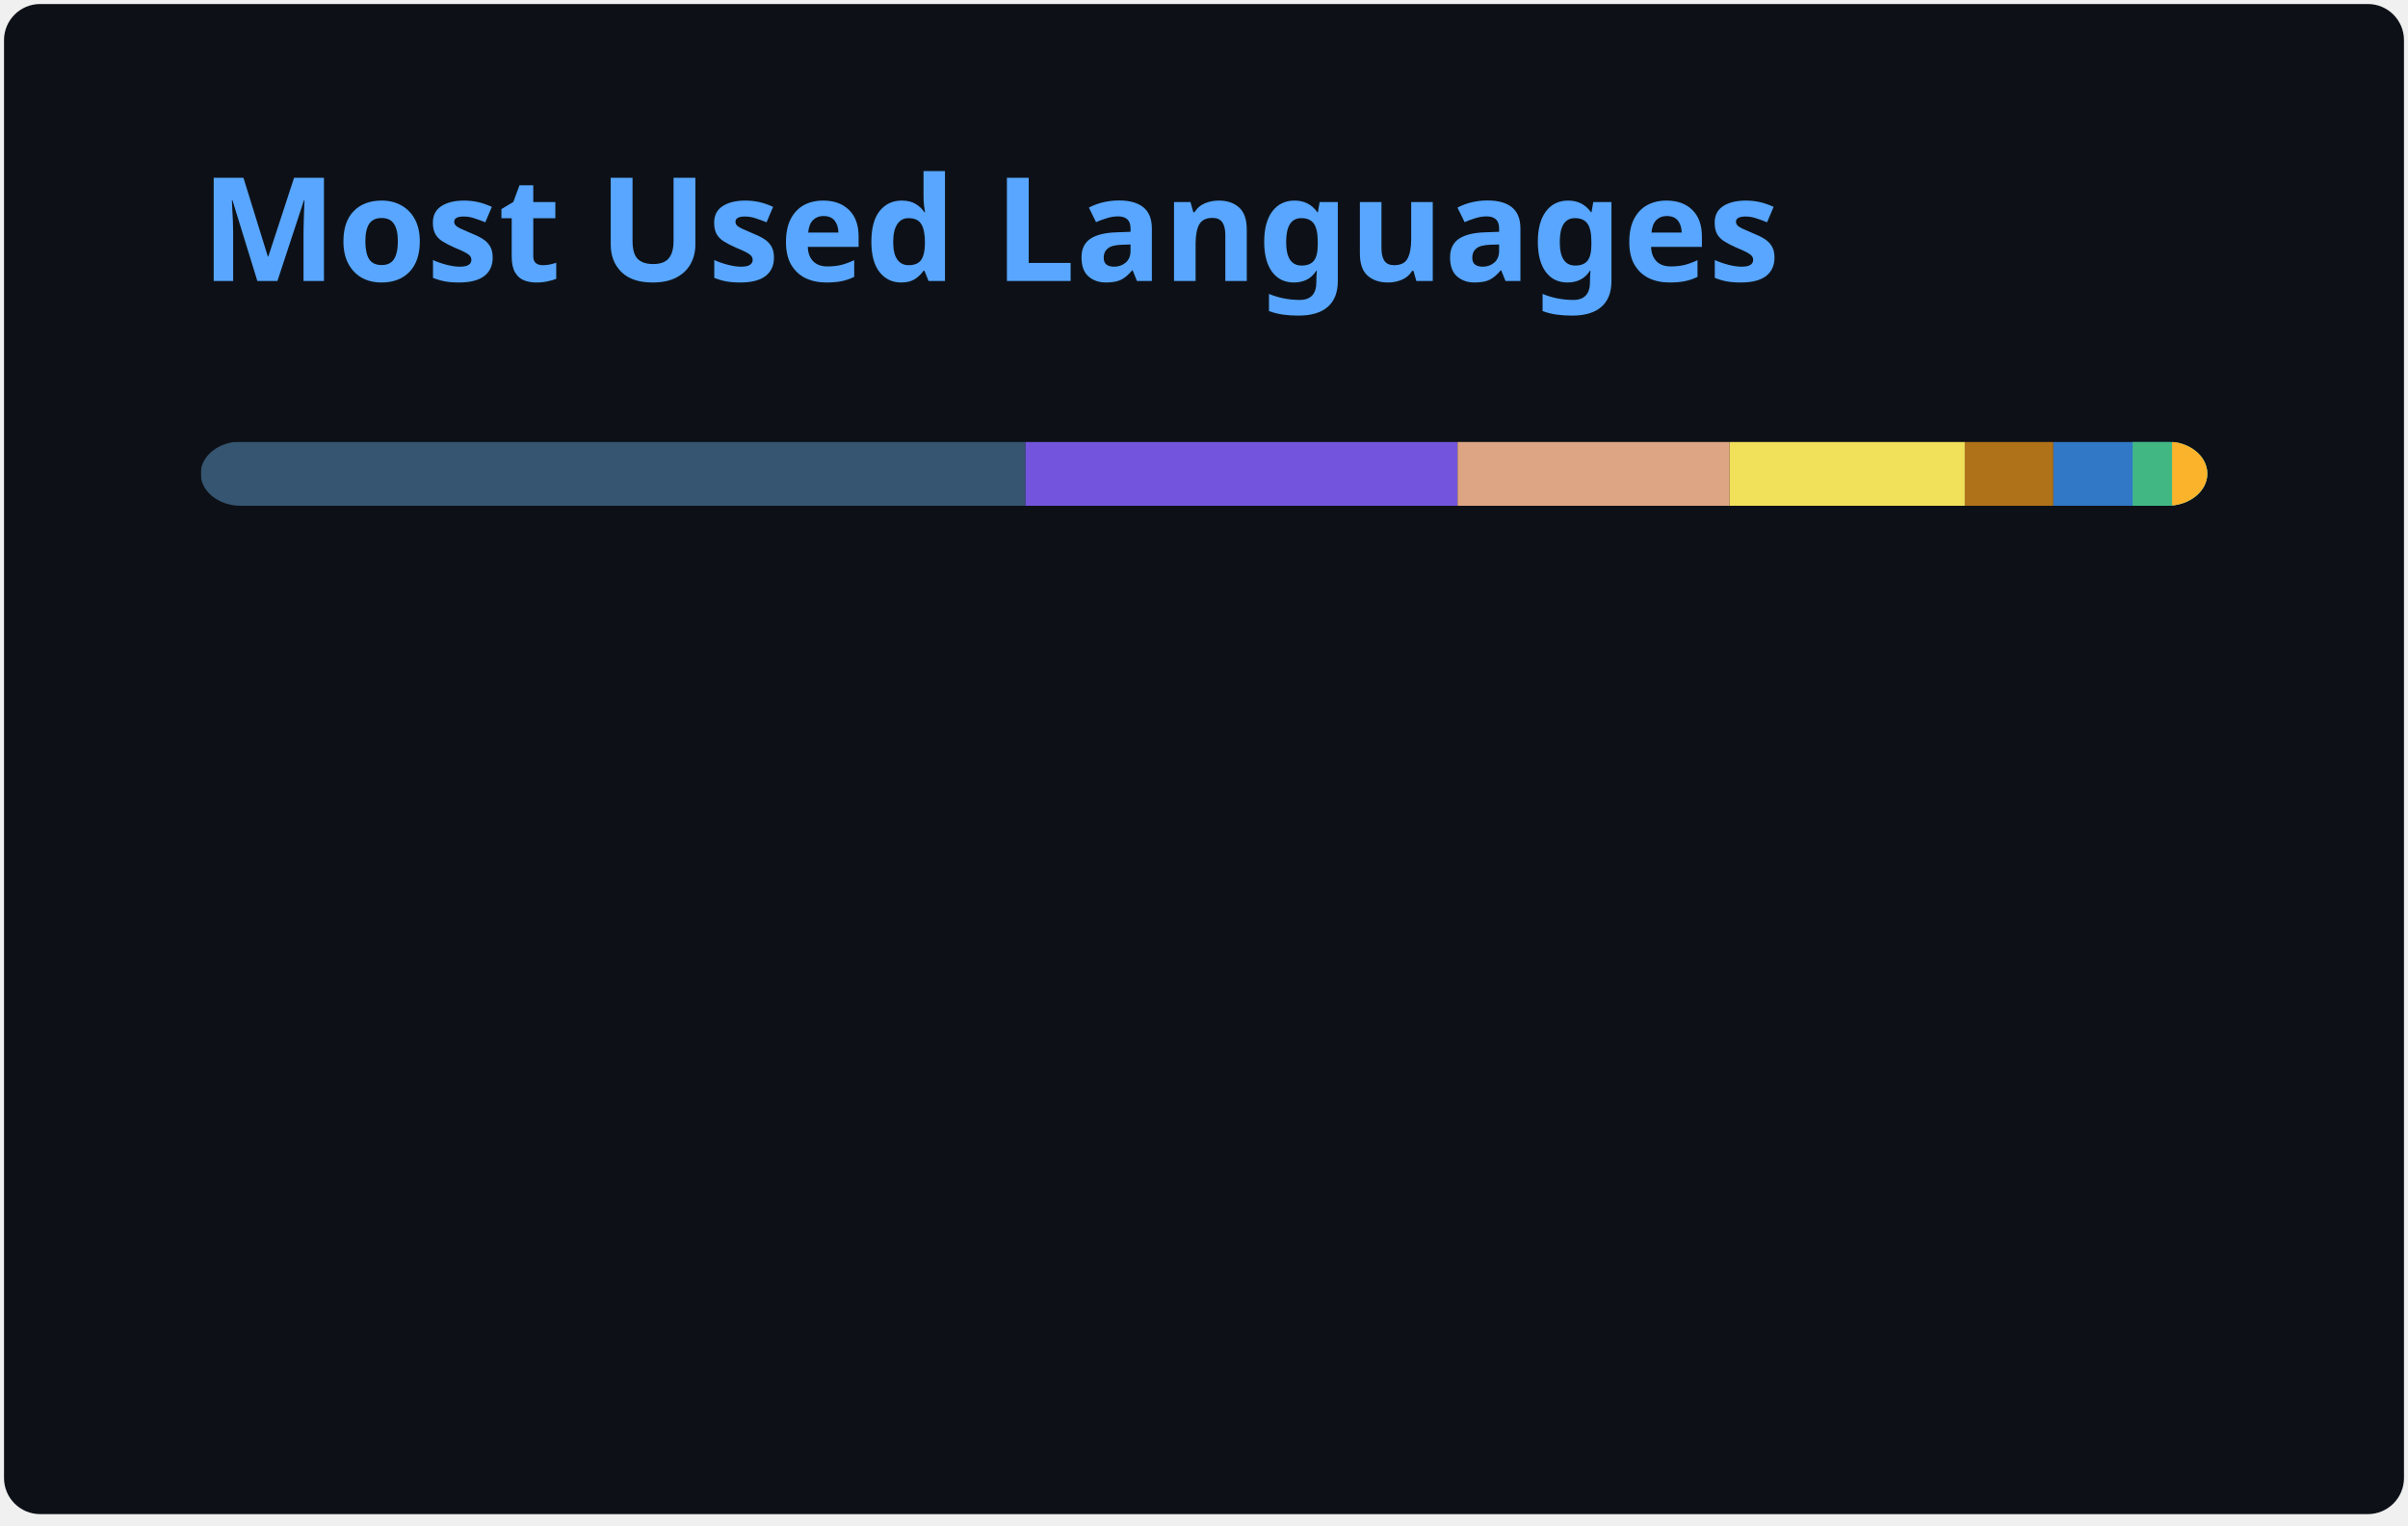
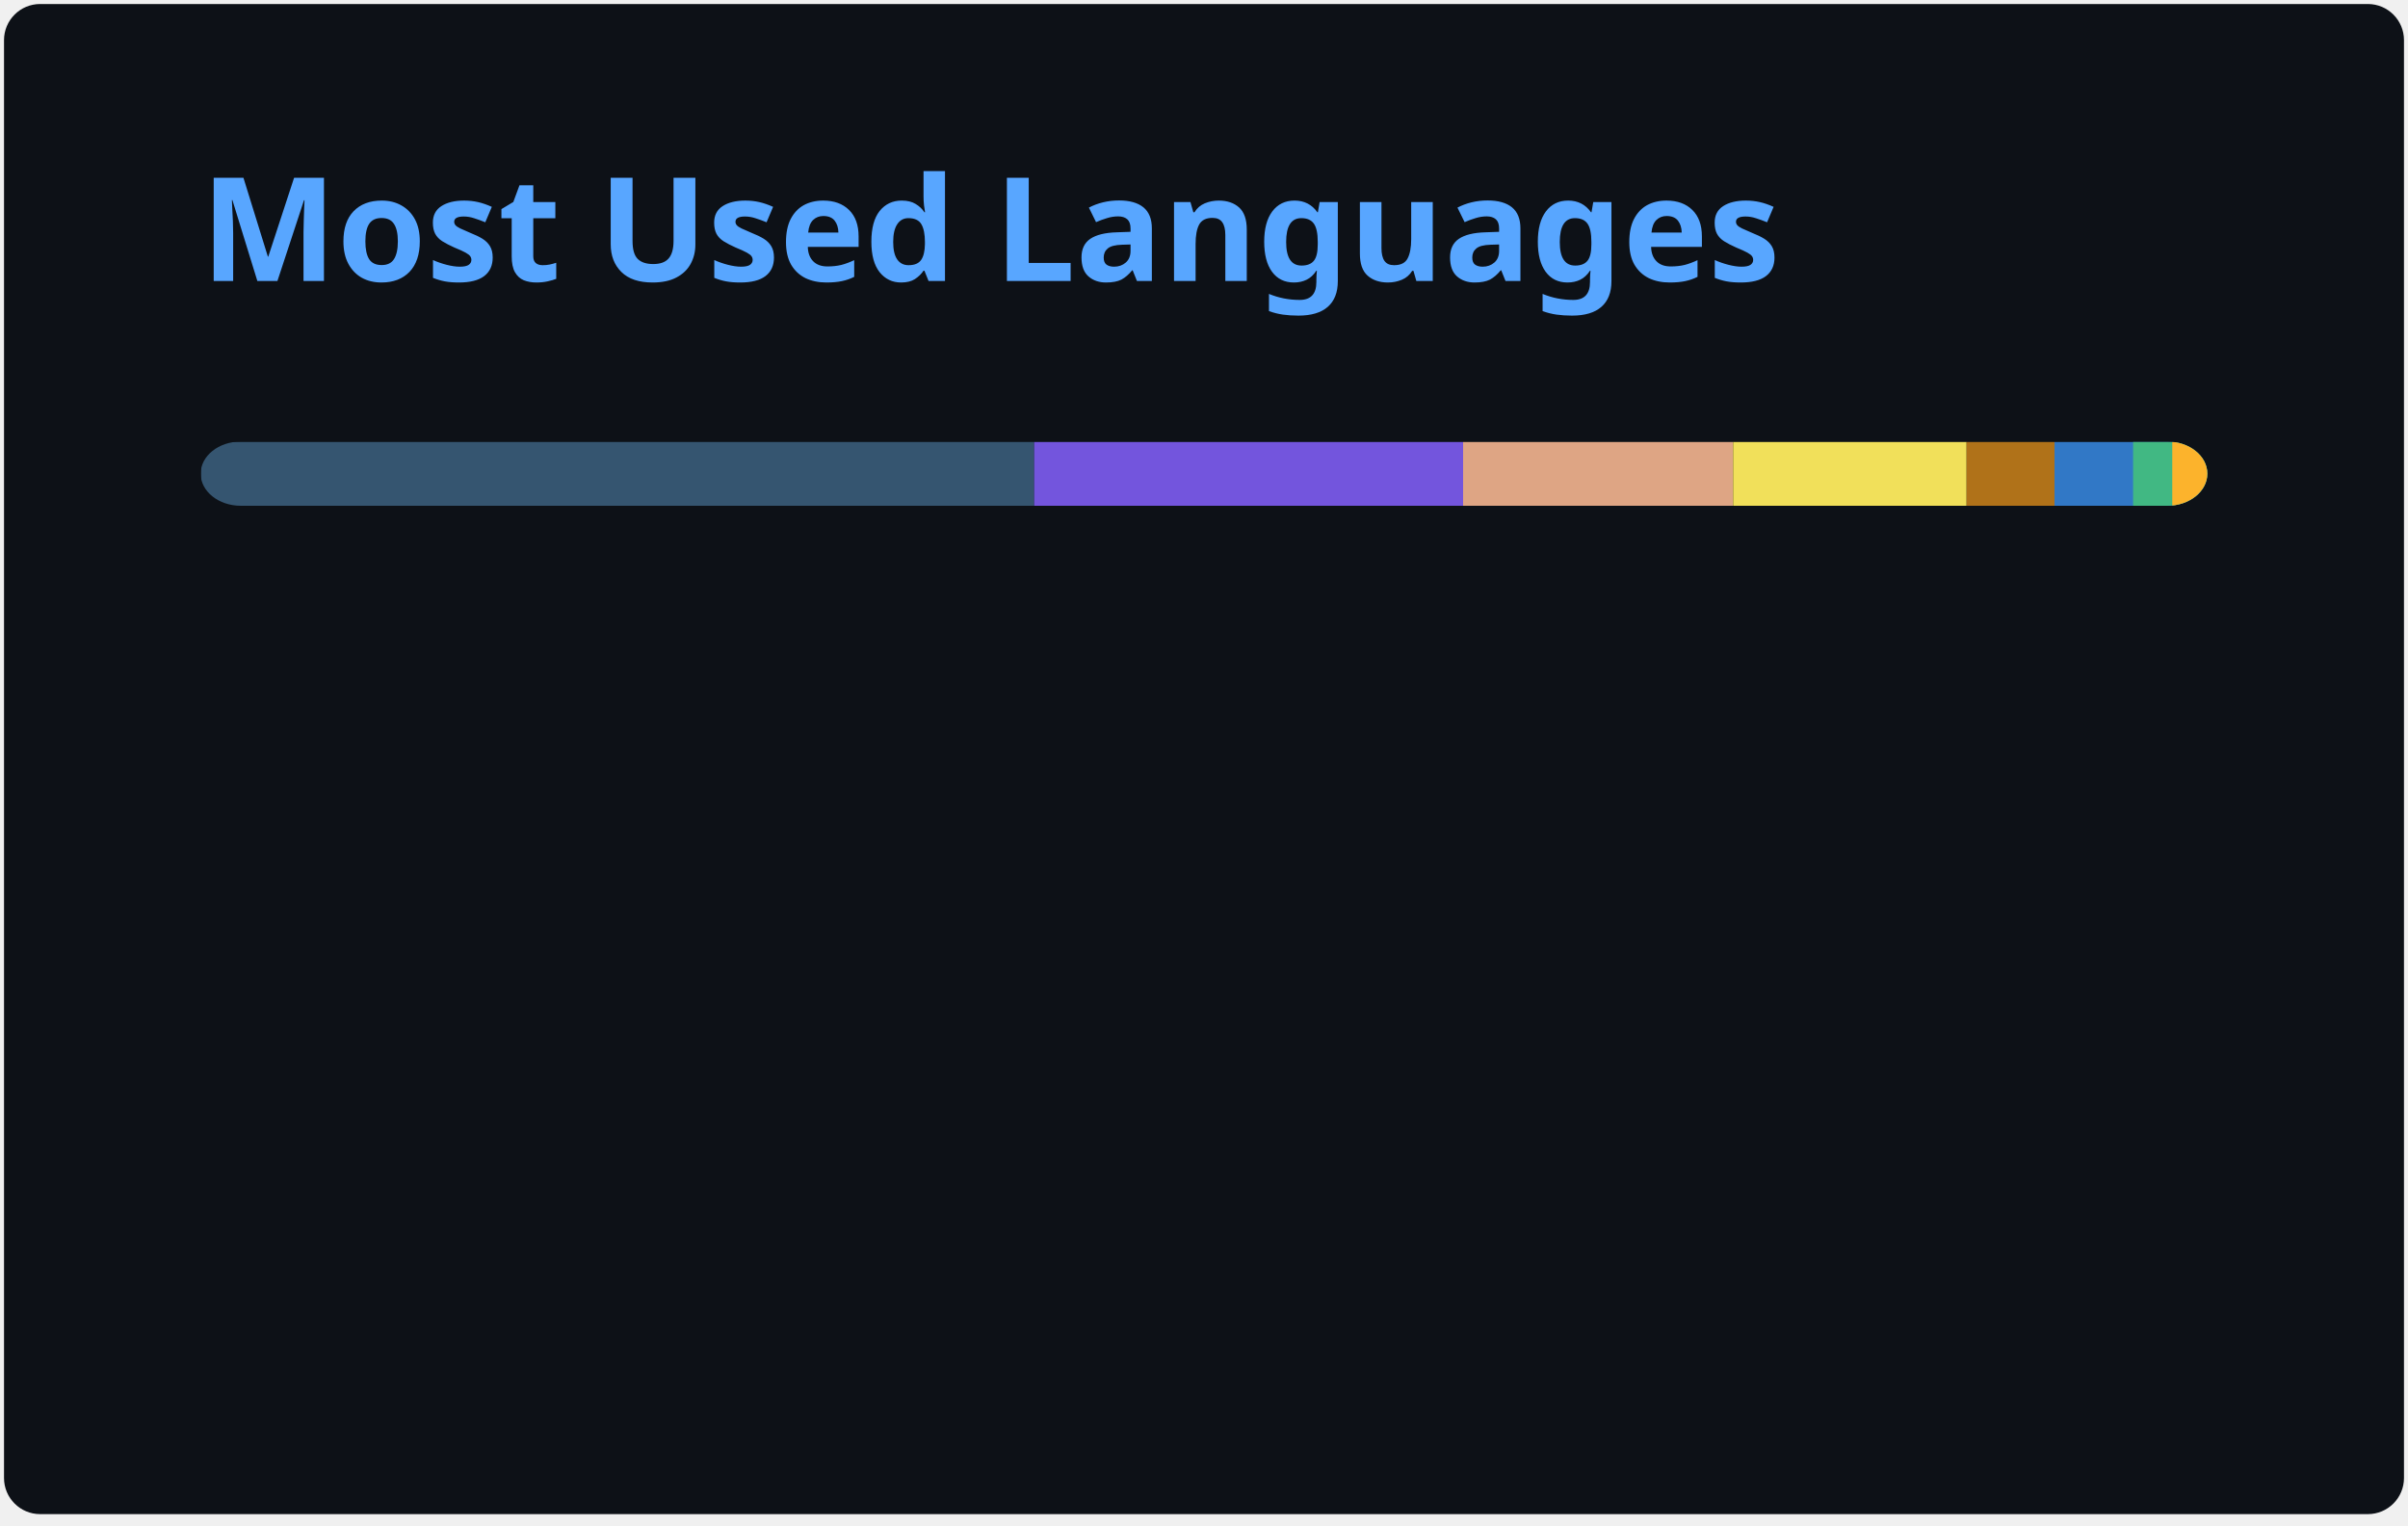
<svg xmlns="http://www.w3.org/2000/svg" width="300" height="190" viewBox="0 0 300 190" fill="none" role="img" aria-labelledby="descId">
  <style>
          .header {
            font: 600 18px 'Segoe UI', Ubuntu, Sans-Serif;
            fill: #58A6FF;
            animation: fadeInAnimation 0.8s ease-in-out forwards;
          }
          @supports(-moz-appearance: auto) {
            /* Selector detects Firefox */
            .header { font-size: 15.5px; }
          }
          
    @keyframes slideInAnimation {
      from {
        width: 0;
      }
      to {
        width: calc(100%-100px);
      }
    }
    @keyframes growWidthAnimation {
      from {
        width: 0;
      }
      to {
        width: 100%;
      }
    }
    .stat {
      font: 600 14px 'Segoe UI', Ubuntu, "Helvetica Neue", Sans-Serif; fill: #C3D1D9;
    }
    @supports(-moz-appearance: auto) {
      /* Selector detects Firefox */
      .stat { font-size:12px; }
    }
    .bold { font-weight: 700 }
    .lang-name {
      font: 400 11px "Segoe UI", Ubuntu, Sans-Serif;
      fill: #C3D1D9;
    }
    .stagger {
      opacity: 0;
      animation: fadeInAnimation 0.3s ease-in-out forwards;
    }
    #rect-mask rect{
      animation: slideInAnimation 1s ease-in-out forwards;
    }
    .lang-progress{
      animation: growWidthAnimation 0.6s ease-in-out forwards;
    }
    

          
      /* Animations */
      @keyframes scaleInAnimation {
        from {
          transform: translate(-5px, 5px) scale(0);
        }
        to {
          transform: translate(-5px, 5px) scale(1);
        }
      }
      @keyframes fadeInAnimation {
        from {
          opacity: 0;
        }
        to {
          opacity: 1;
        }
      }
    
          
        </style>
  <rect data-testid="card-bg" x="0.5" y="0.5" rx="4.5" height="99%" stroke="#e4e2e2" width="299" fill="#0D1117" stroke-opacity="0" />
  <g data-testid="card-title" transform="translate(25, 35)">
    <g transform="translate(0, 0)">
      <text x="0" y="0" class="header" data-testid="header">Most Used Languages</text>
    </g>
  </g>
  <g data-testid="main-card-body" transform="translate(0, 55)">
    <svg data-testid="lang-items" x="25">
      <mask id="rect-mask">
        <rect x="0" y="0" width="250" height="8" fill="white" rx="5" />
      </mask>
-       <rect mask="url(#rect-mask)" data-testid="lang-progress" x="0" y="0" width="102.76" height="8" fill="#355570" />
-       <rect mask="url(#rect-mask)" data-testid="lang-progress" x="102.76" y="0" width="53.83" height="8" fill="#7355dd" />
-       <rect mask="url(#rect-mask)" data-testid="lang-progress" x="156.59" y="0" width="33.89" height="8" fill="#dea584" />
-       <rect mask="url(#rect-mask)" data-testid="lang-progress" x="190.48" y="0" width="29.31" height="8" fill="#f1e05a" />
-       <rect mask="url(#rect-mask)" data-testid="lang-progress" x="219.79" y="0" width="11.03" height="8" fill="#b07219" />
-       <rect mask="url(#rect-mask)" data-testid="lang-progress" x="230.82" y="0" width="19.87" height="8" fill="#3178c6" />
-       <rect mask="url(#rect-mask)" data-testid="lang-progress" x="240.69" y="0" width="14.92" height="8" fill="#41b883" />
-       <rect mask="url(#rect-mask)" data-testid="lang-progress" x="245.61" y="0" width="14.41" height="8" fill="#fcb32c" />
+       <rect mask="url(#rect-mask)" data-testid="lang-progress" x="0" y="0" width="103.84" height="8" fill="#355570" />
+       <rect mask="url(#rect-mask)" data-testid="lang-progress" x="103.84" y="0" width="53.44" height="8" fill="#7355dd" />
+       <rect mask="url(#rect-mask)" data-testid="lang-progress" x="157.28" y="0" width="33.64" height="8" fill="#dea584" />
+       <rect mask="url(#rect-mask)" data-testid="lang-progress" x="190.92" y="0" width="29.09" height="8" fill="#f1e05a" />
+       <rect mask="url(#rect-mask)" data-testid="lang-progress" x="220.01" y="0" width="10.95" height="8" fill="#b07219" />
+       <rect mask="url(#rect-mask)" data-testid="lang-progress" x="230.96" y="0" width="19.79" height="8" fill="#3178c6" />
+       <rect mask="url(#rect-mask)" data-testid="lang-progress" x="240.75" y="0" width="14.88" height="8" fill="#41b883" />
+       <rect mask="url(#rect-mask)" data-testid="lang-progress" x="245.63" y="0" width="14.37" height="8" fill="#fcb32c" />
      <g transform="translate(0, 25)">
        <g transform="translate(0, 0)">
          <g transform="translate(0, 0)">
            <g class="stagger" style="animation-delay: 450ms">
              <circle cx="5" cy="6" r="5" fill="#355570" />
              <text data-testid="lang-name" x="15" y="10" class="lang-name">
-         GDScript 41.10%
+         GDScript 41.54%
      </text>
            </g>
          </g>
          <g transform="translate(0, 25)">
            <g class="stagger" style="animation-delay: 600ms">
              <circle cx="5" cy="6" r="5" fill="#7355dd" />
              <text data-testid="lang-name" x="15" y="10" class="lang-name">
-         C# 21.53%
+         C# 21.37%
      </text>
            </g>
          </g>
          <g transform="translate(0, 50)">
            <g class="stagger" style="animation-delay: 750ms">
              <circle cx="5" cy="6" r="5" fill="#dea584" />
              <text data-testid="lang-name" x="15" y="10" class="lang-name">
-         Rust 13.55%
+         Rust 13.46%
      </text>
            </g>
          </g>
          <g transform="translate(0, 75)">
            <g class="stagger" style="animation-delay: 900ms">
              <circle cx="5" cy="6" r="5" fill="#f1e05a" />
              <text data-testid="lang-name" x="15" y="10" class="lang-name">
-         JavaScript 11.72%
+         JavaScript 11.64%
      </text>
            </g>
          </g>
        </g>
        <g transform="translate(150, 0)">
          <g transform="translate(0, 0)">
            <g class="stagger" style="animation-delay: 450ms">
              <circle cx="5" cy="6" r="5" fill="#b07219" />
              <text data-testid="lang-name" x="15" y="10" class="lang-name">
-         Java 4.41%
+         Java 4.38%
      </text>
            </g>
          </g>
          <g transform="translate(0, 25)">
            <g class="stagger" style="animation-delay: 600ms">
              <circle cx="5" cy="6" r="5" fill="#3178c6" />
              <text data-testid="lang-name" x="15" y="10" class="lang-name">
-         TypeScript 3.95%
+         TypeScript 3.92%
      </text>
            </g>
          </g>
          <g transform="translate(0, 50)">
            <g class="stagger" style="animation-delay: 750ms">
              <circle cx="5" cy="6" r="5" fill="#41b883" />
              <text data-testid="lang-name" x="15" y="10" class="lang-name">
-         Vue 1.97%
+         Vue 1.95%
      </text>
            </g>
          </g>
          <g transform="translate(0, 75)">
            <g class="stagger" style="animation-delay: 900ms">
              <circle cx="5" cy="6" r="5" fill="#fcb32c" />
              <text data-testid="lang-name" x="15" y="10" class="lang-name">
-         MDX 1.76%
+         MDX 1.75%
      </text>
            </g>
          </g>
        </g>
      </g>
    </svg>
  </g>
</svg>
